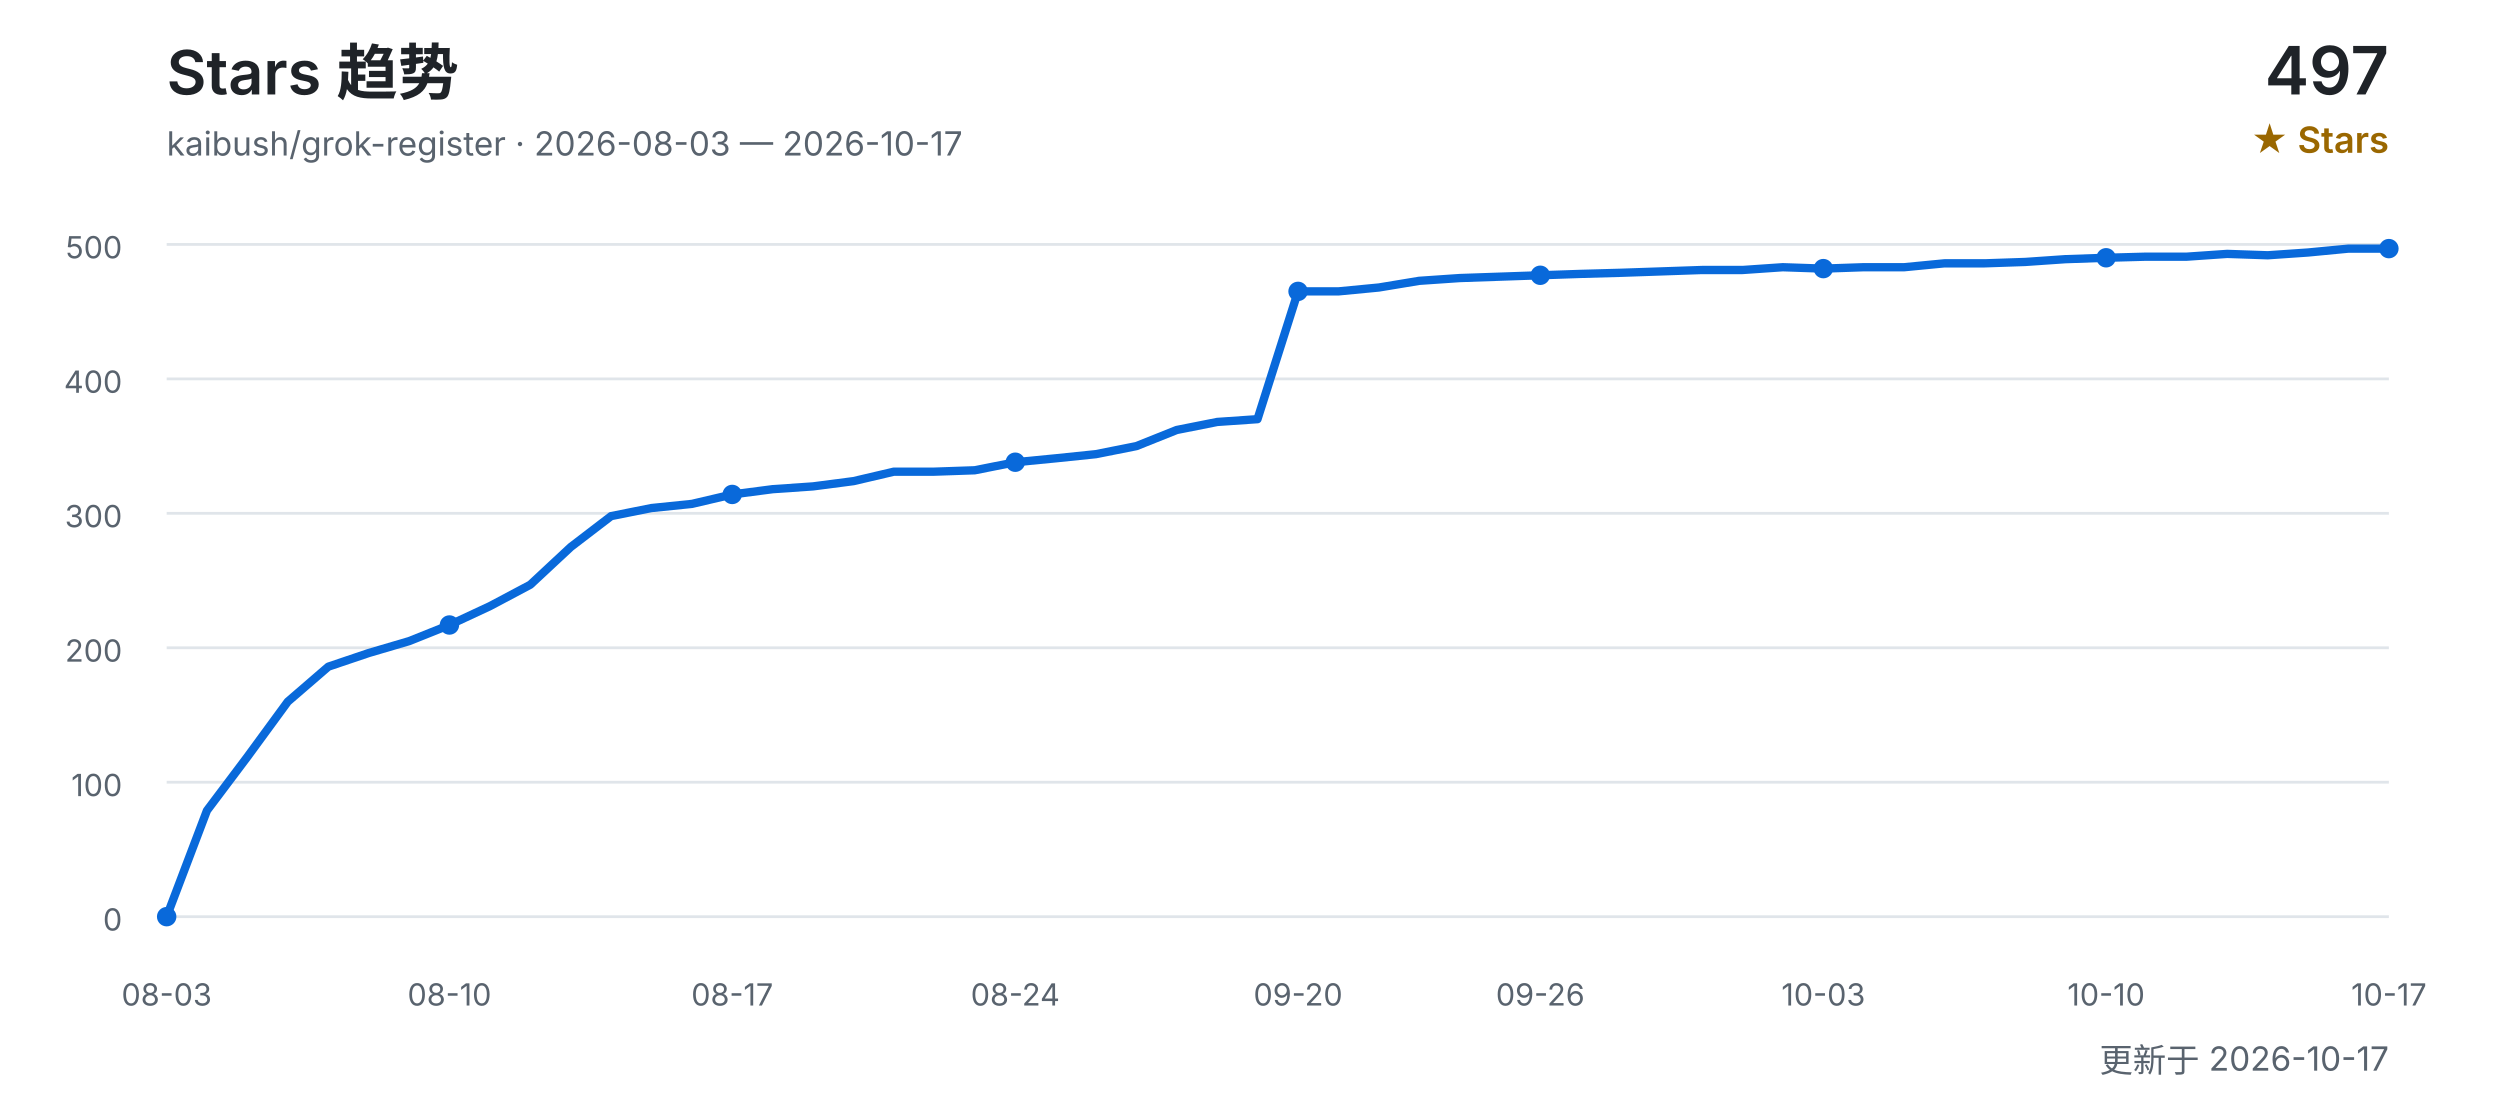
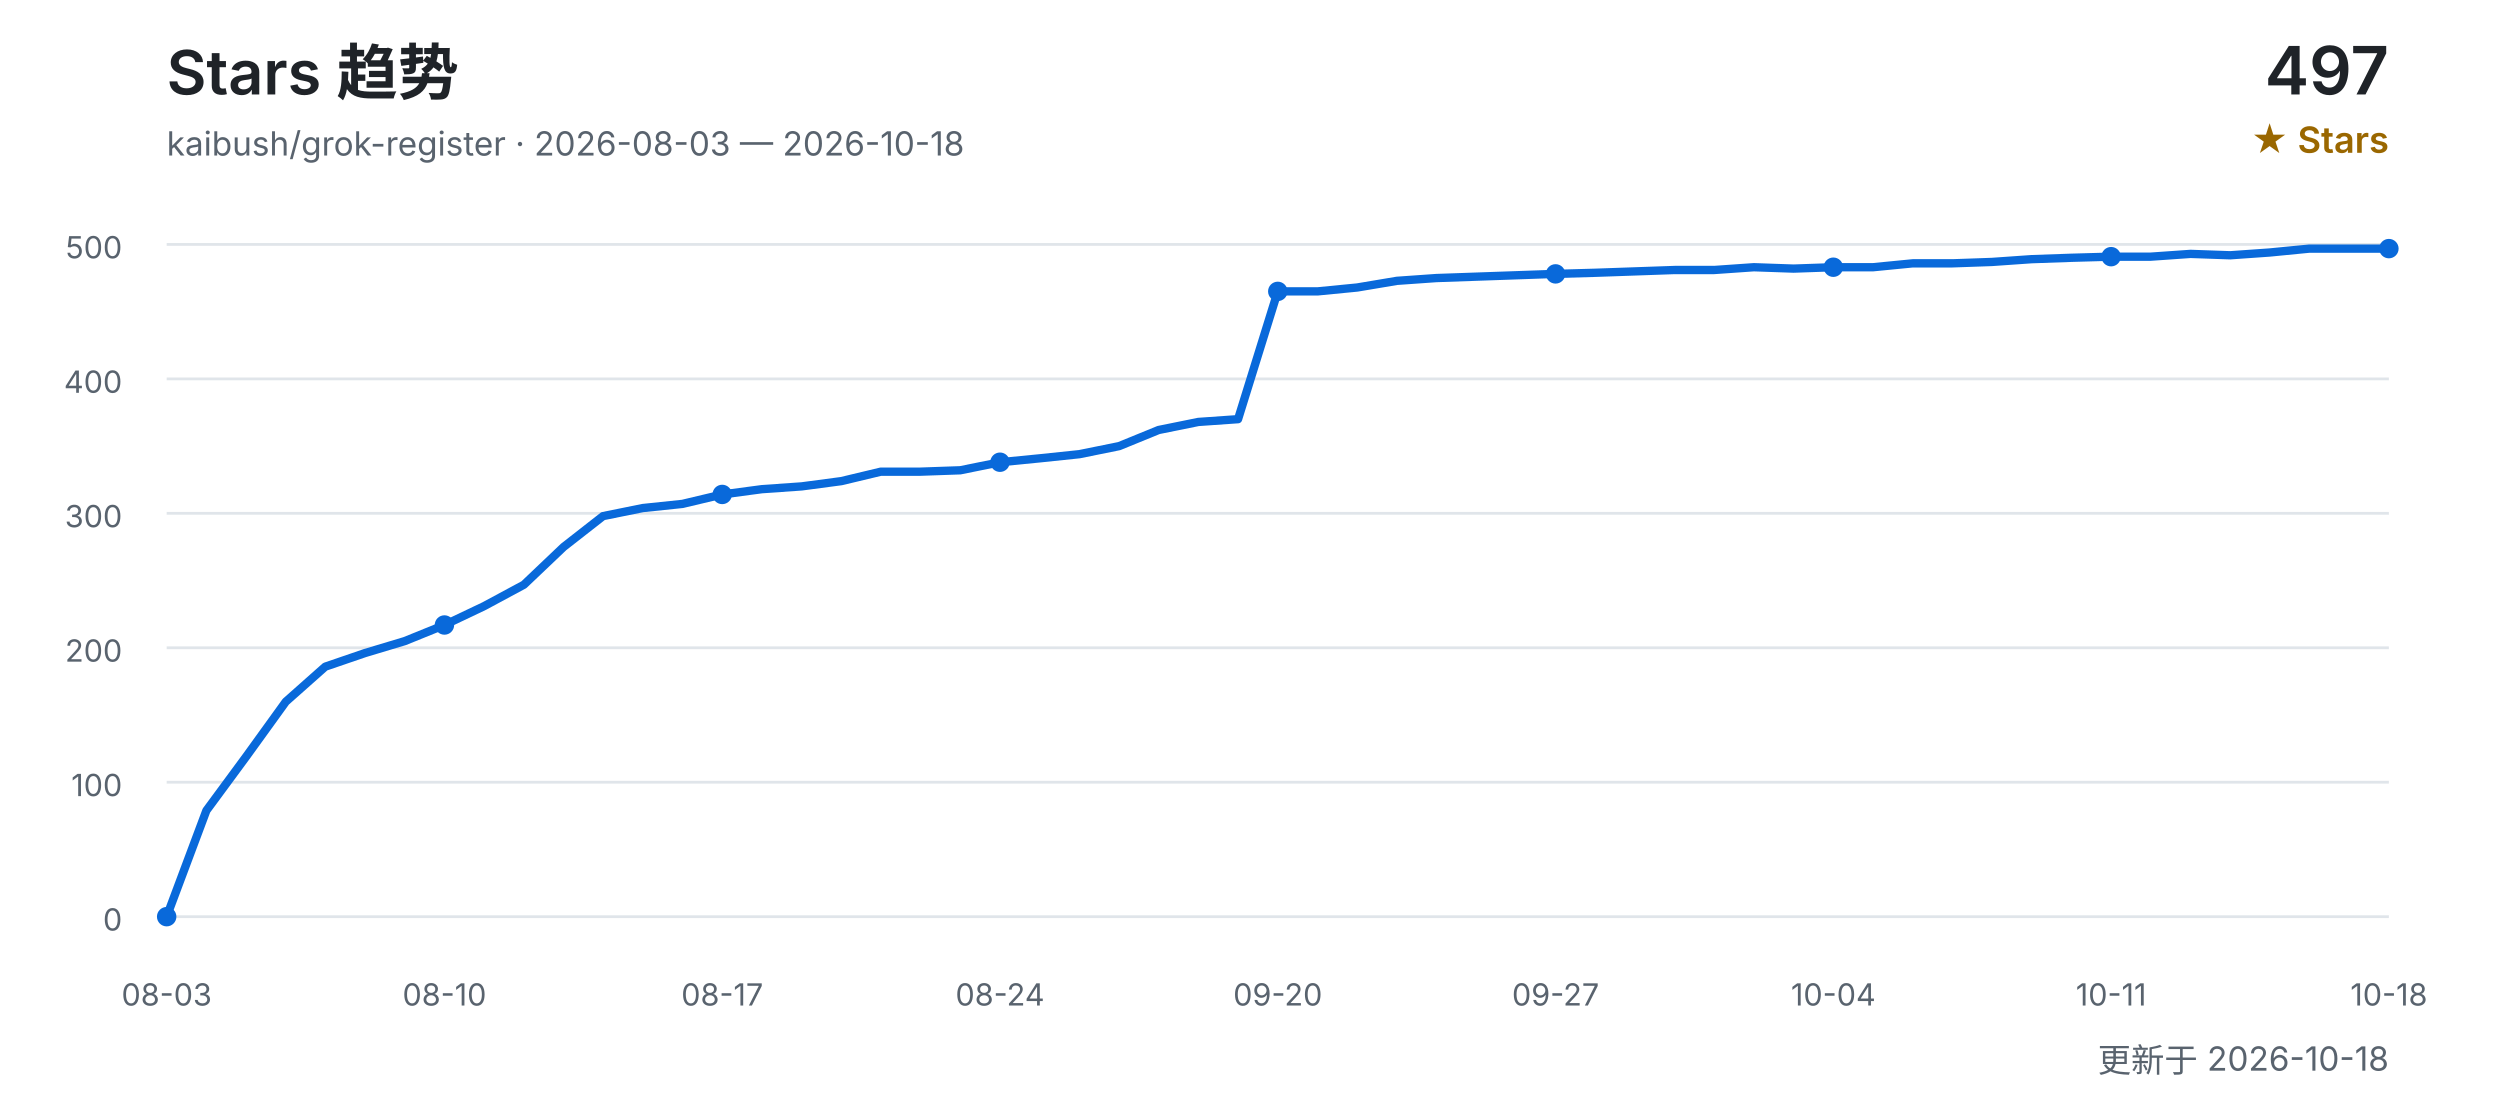
<svg xmlns="http://www.w3.org/2000/svg" width="900" height="400" viewBox="0 0 900 400" role="img" aria-labelledby="title desc">
  <defs>
    <style>
      text { font-family: Inter, "Segoe UI", Arial, "Noto Sans CJK SC", sans-serif; }
      .title { fill: #1f2328; font-size: 22px; font-weight: 600; }
      .subtitle { fill: #59636e; font-size: 12px; }
      .count { fill: #1f2328; font-size: 24px; font-weight: 600; }
      .count-label { fill: #9a6700; font-size: 13px; font-weight: 600; }
      .grid { stroke: #d0d7de; stroke-width: 1; opacity: 0.65; }
      .axis { fill: #59636e; font-size: 11px; }
      .line { fill: none; stroke: #0969da; stroke-width: 3; stroke-linecap: round; stroke-linejoin: round; }
      .point { fill: #0969da; }
    </style>
  </defs>
  <text x="60" y="34" class="title">Stars 趋势</text>
-   <text x="60" y="56" class="subtitle">kaibush/grok-register · 2026-08-03 — 2026-10-17</text>
+   <text x="60" y="56" class="subtitle">kaibush/grok-register · 2026-08-03 — 2026-10-18</text>
  <text x="860" y="34" class="count" text-anchor="end">497</text>
  <text x="860" y="55" class="count-label" text-anchor="end">★ Stars</text>
  <line x1="60" y1="330.0" x2="860" y2="330.0" class="grid" />
  <text x="44" y="335.0" class="axis" text-anchor="end">0</text>
  <line x1="60" y1="281.6" x2="860" y2="281.6" class="grid" />
  <text x="44" y="286.6" class="axis" text-anchor="end">100</text>
  <line x1="60" y1="233.2" x2="860" y2="233.2" class="grid" />
  <text x="44" y="238.2" class="axis" text-anchor="end">200</text>
  <line x1="60" y1="184.8" x2="860" y2="184.8" class="grid" />
  <text x="44" y="189.8" class="axis" text-anchor="end">300</text>
  <line x1="60" y1="136.4" x2="860" y2="136.4" class="grid" />
  <text x="44" y="141.4" class="axis" text-anchor="end">400</text>
  <line x1="60" y1="88.0" x2="860" y2="88.0" class="grid" />
  <text x="44" y="93.0" class="axis" text-anchor="end">500</text>
-   <polyline points="60.0,330.0 74.5,291.8 89.1,272.4 103.6,252.6 118.2,240.0 132.7,235.1 147.3,230.8 161.8,225.0 176.4,218.2 190.9,210.5 205.5,196.9 220.0,185.8 234.5,182.9 249.1,181.4 263.6,178.0 278.2,176.1 292.7,175.1 307.3,173.2 321.8,169.8 336.4,169.8 350.9,169.3 365.5,166.4 380.0,165.0 394.5,163.5 409.1,160.6 423.6,154.8 438.2,151.9 452.7,150.9 467.3,104.9 481.8,104.9 496.4,103.5 510.9,101.1 525.5,100.1 540.0,99.6 554.5,99.1 569.1,98.6 583.6,98.2 598.2,97.7 612.7,97.2 627.3,97.2 641.8,96.2 656.4,96.7 670.9,96.2 685.5,96.2 700.0,94.8 714.5,94.8 729.1,94.3 743.6,93.3 758.2,92.8 772.7,92.4 787.3,92.4 801.8,91.4 816.4,91.9 830.9,90.9 845.5,89.5 860.0,89.5" class="line" />
+   <polyline points="60.0,330.0 74.3,291.8 88.6,272.4 102.9,252.6 117.1,240.0 131.4,235.1 145.7,230.8 160.0,225.0 174.3,218.2 188.6,210.5 202.9,196.9 217.1,185.8 231.4,182.9 245.7,181.4 260.0,178.0 274.3,176.1 288.6,175.1 302.9,173.2 317.1,169.8 331.4,169.8 345.7,169.3 360.0,166.4 374.3,165.0 388.6,163.5 402.9,160.6 417.1,154.8 431.4,151.9 445.7,150.9 460.0,104.9 474.3,104.9 488.6,103.5 502.9,101.1 517.1,100.1 531.4,99.6 545.7,99.1 560.0,98.6 574.3,98.2 588.6,97.7 602.9,97.2 617.1,97.2 631.4,96.2 645.7,96.7 660.0,96.2 674.3,96.2 688.6,94.8 702.9,94.8 717.1,94.3 731.4,93.3 745.7,92.8 760.0,92.4 774.3,92.4 788.6,91.4 802.9,91.9 817.1,90.9 831.4,89.5 845.7,89.5 860.0,89.5" class="line" />
  <text x="60.0" y="362" class="axis" text-anchor="middle">08-03</text>
  <circle cx="60.0" cy="330.0" r="3.5" class="point" />
-   <text x="161.8" y="362" class="axis" text-anchor="middle">08-10</text>
-   <circle cx="161.8" cy="225.0" r="3.5" class="point" />
-   <text x="263.6" y="362" class="axis" text-anchor="middle">08-17</text>
-   <circle cx="263.6" cy="178.0" r="3.5" class="point" />
-   <text x="365.5" y="362" class="axis" text-anchor="middle">08-24</text>
-   <circle cx="365.5" cy="166.4" r="3.5" class="point" />
-   <text x="467.3" y="362" class="axis" text-anchor="middle">09-20</text>
-   <circle cx="467.3" cy="104.9" r="3.5" class="point" />
-   <text x="554.5" y="362" class="axis" text-anchor="middle">09-26</text>
-   <circle cx="554.5" cy="99.1" r="3.5" class="point" />
-   <text x="656.4" y="362" class="axis" text-anchor="middle">10-03</text>
-   <circle cx="656.4" cy="96.7" r="3.5" class="point" />
-   <text x="758.2" y="362" class="axis" text-anchor="middle">10-10</text>
-   <circle cx="758.2" cy="92.8" r="3.5" class="point" />
-   <text x="860.0" y="362" class="axis" text-anchor="middle">10-17</text>
+   <text x="160.0" y="362" class="axis" text-anchor="middle">08-10</text>
+   <circle cx="160.0" cy="225.0" r="3.5" class="point" />
+   <text x="260.0" y="362" class="axis" text-anchor="middle">08-17</text>
+   <circle cx="260.0" cy="178.0" r="3.5" class="point" />
+   <text x="360.0" y="362" class="axis" text-anchor="middle">08-24</text>
+   <circle cx="360.0" cy="166.4" r="3.5" class="point" />
+   <text x="460.0" y="362" class="axis" text-anchor="middle">09-20</text>
+   <circle cx="460.0" cy="104.9" r="3.5" class="point" />
+   <text x="560.0" y="362" class="axis" text-anchor="middle">09-27</text>
+   <circle cx="560.0" cy="98.6" r="3.5" class="point" />
+   <text x="660.0" y="362" class="axis" text-anchor="middle">10-04</text>
+   <circle cx="660.0" cy="96.2" r="3.5" class="point" />
+   <text x="760.0" y="362" class="axis" text-anchor="middle">10-11</text>
+   <circle cx="760.0" cy="92.4" r="3.5" class="point" />
+   <text x="860.0" y="362" class="axis" text-anchor="middle">10-18</text>
  <circle cx="860.0" cy="89.5" r="3.5" class="point" />
-   <text x="860" y="386" class="subtitle" text-anchor="end">更新于 2026-10-17</text>
+   <text x="860" y="386" class="subtitle" text-anchor="end">更新于 2026-10-18</text>
</svg>
